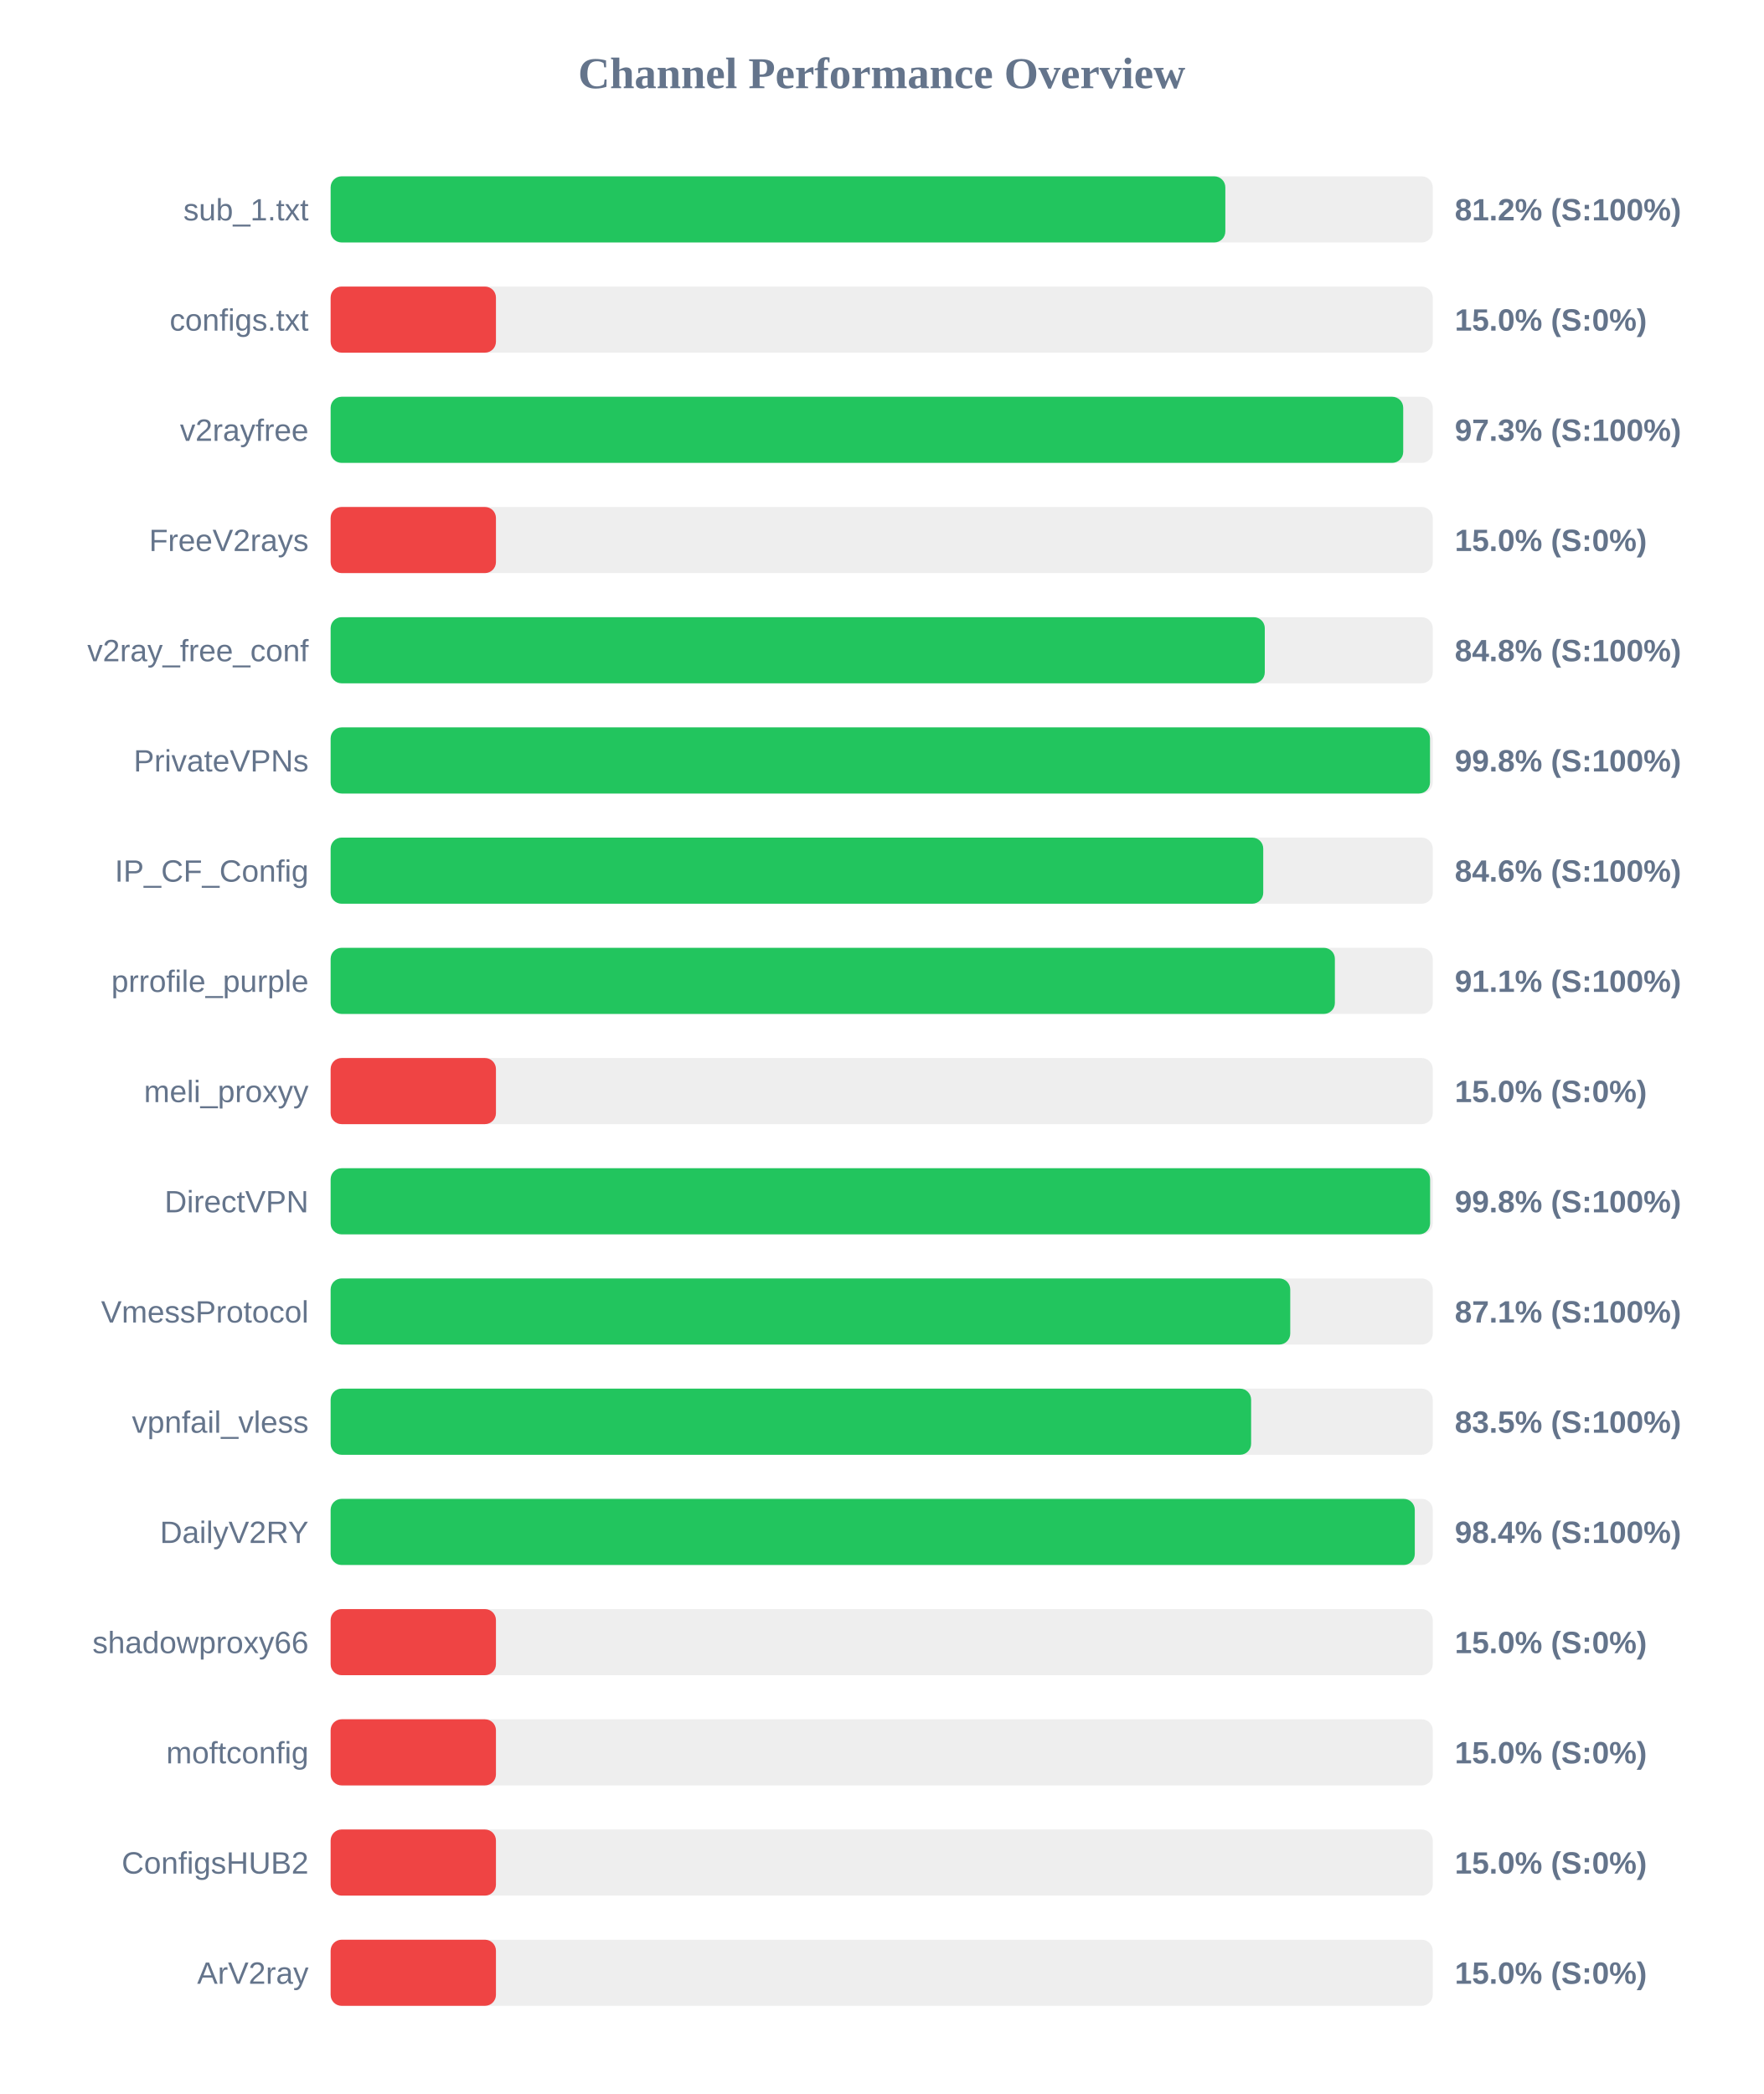
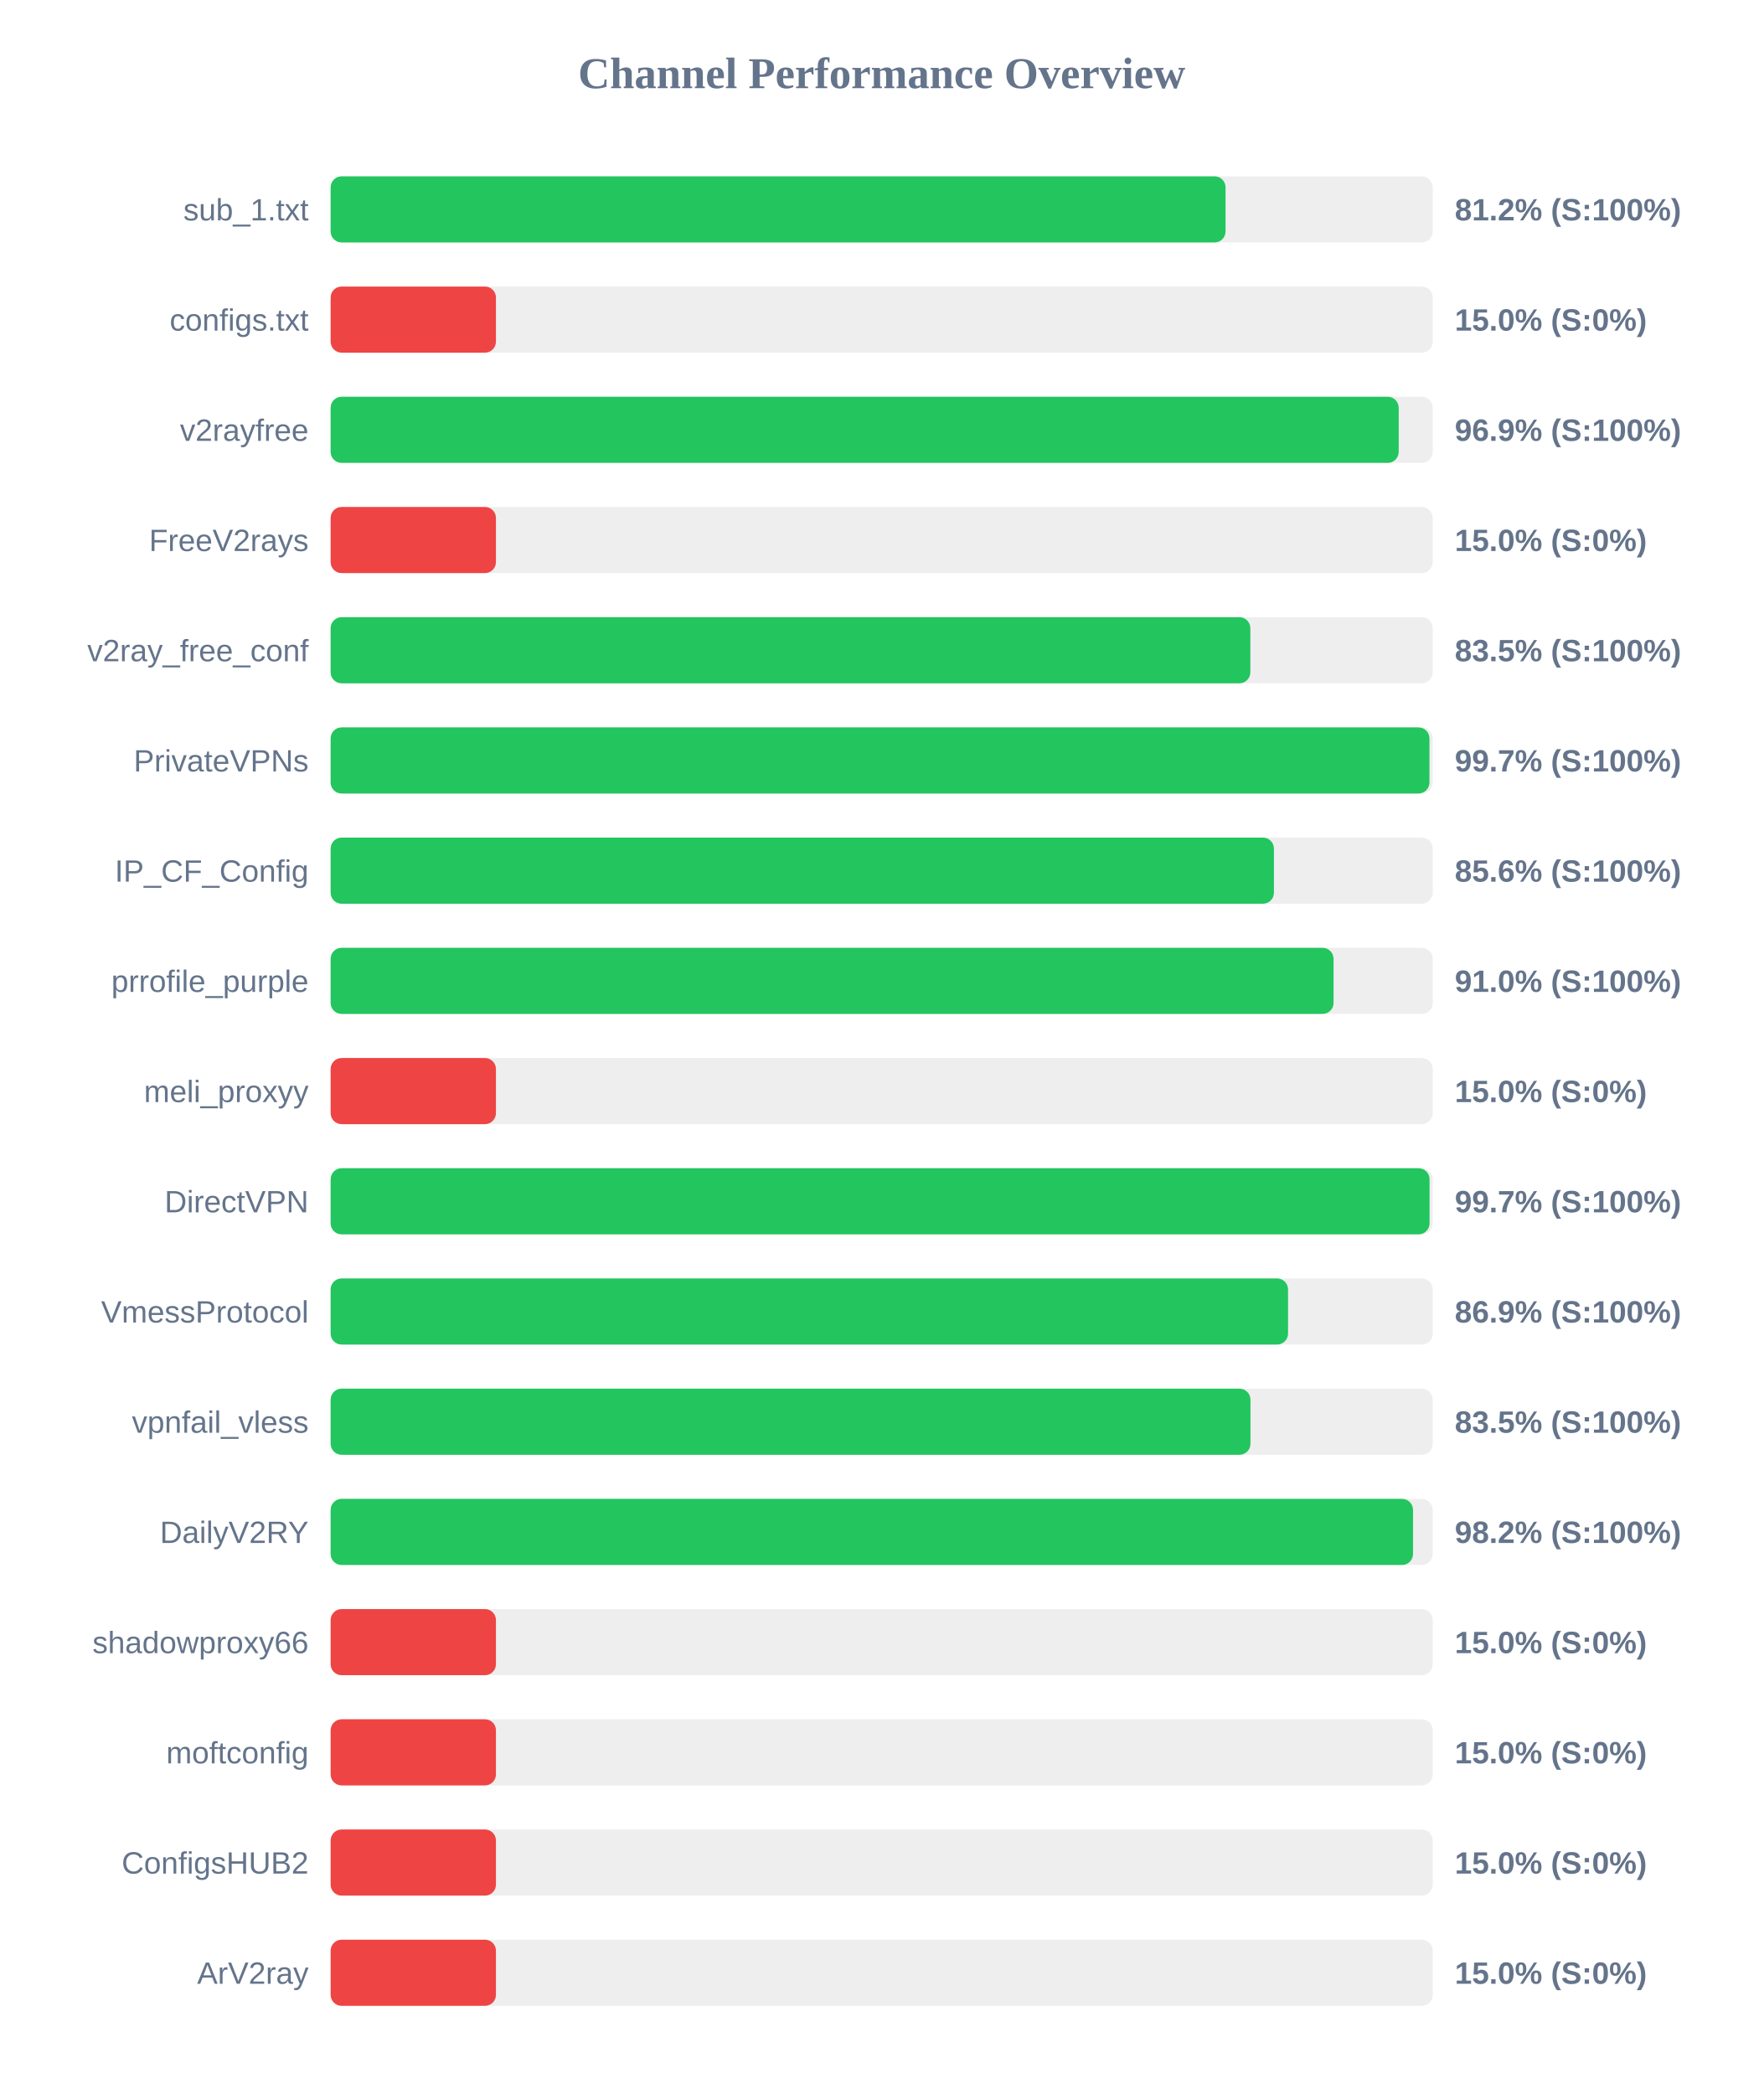
<svg xmlns="http://www.w3.org/2000/svg" width="800" height="950" version="1.1">
  <style>
        .row { font: 14px Arial; fill: #64748b; }
        .score { font: bold 14px Arial; fill: #64748b; }
    </style>
  <text x="400" y="40" text-anchor="middle" font-size="20px" font-weight="bold" fill="#64748b">Channel Performance Overview</text>
  <rect x="150" y="80" width="500" height="30" fill="#eee" rx="5" />
-   <rect x="150" y="80" width="405.9" height="30" fill="#22c55e" rx="5" />
+   <rect x="150" y="80" width="406.0" height="30" fill="#22c55e" rx="5" />
  <text x="140" y="100" text-anchor="end" class="row">sub_1.txt</text>
  <text x="660" y="100" text-anchor="start" class="score">81.2% (S:100%)</text>
  <rect x="150" y="130" width="500" height="30" fill="#eee" rx="5" />
  <rect x="150" y="130" width="75.0" height="30" fill="#ef4444" rx="5" />
  <text x="140" y="150" text-anchor="end" class="row">configs.txt</text>
  <text x="660" y="150" text-anchor="start" class="score">15.0% (S:0%)</text>
  <rect x="150" y="180" width="500" height="30" fill="#eee" rx="5" />
-   <rect x="150" y="180" width="486.6" height="30" fill="#22c55e" rx="5" />
+   <rect x="150" y="180" width="484.55" height="30" fill="#22c55e" rx="5" />
  <text x="140" y="200" text-anchor="end" class="row">v2rayfree</text>
-   <text x="660" y="200" text-anchor="start" class="score">97.3% (S:100%)</text>
+   <text x="660" y="200" text-anchor="start" class="score">96.9% (S:100%)</text>
  <rect x="150" y="230" width="500" height="30" fill="#eee" rx="5" />
  <rect x="150" y="230" width="75.0" height="30" fill="#ef4444" rx="5" />
  <text x="140" y="250" text-anchor="end" class="row">FreeV2rays</text>
  <text x="660" y="250" text-anchor="start" class="score">15.0% (S:0%)</text>
  <rect x="150" y="280" width="500" height="30" fill="#eee" rx="5" />
-   <rect x="150" y="280" width="423.8" height="30" fill="#22c55e" rx="5" />
+   <rect x="150" y="280" width="417.25" height="30" fill="#22c55e" rx="5" />
  <text x="140" y="300" text-anchor="end" class="row">v2ray_free_conf</text>
-   <text x="660" y="300" text-anchor="start" class="score">84.8% (S:100%)</text>
+   <text x="660" y="300" text-anchor="start" class="score">83.5% (S:100%)</text>
  <rect x="150" y="330" width="500" height="30" fill="#eee" rx="5" />
-   <rect x="150" y="330" width="498.75" height="30" fill="#22c55e" rx="5" />
+   <rect x="150" y="330" width="498.5" height="30" fill="#22c55e" rx="5" />
  <text x="140" y="350" text-anchor="end" class="row">PrivateVPNs</text>
-   <text x="660" y="350" text-anchor="start" class="score">99.8% (S:100%)</text>
+   <text x="660" y="350" text-anchor="start" class="score">99.7% (S:100%)</text>
  <rect x="150" y="380" width="500" height="30" fill="#eee" rx="5" />
-   <rect x="150" y="380" width="423.1" height="30" fill="#22c55e" rx="5" />
+   <rect x="150" y="380" width="427.95" height="30" fill="#22c55e" rx="5" />
  <text x="140" y="400" text-anchor="end" class="row">IP_CF_Config</text>
-   <text x="660" y="400" text-anchor="start" class="score">84.6% (S:100%)</text>
+   <text x="660" y="400" text-anchor="start" class="score">85.6% (S:100%)</text>
  <rect x="150" y="430" width="500" height="30" fill="#eee" rx="5" />
-   <rect x="150" y="430" width="455.6" height="30" fill="#22c55e" rx="5" />
+   <rect x="150" y="430" width="455.0" height="30" fill="#22c55e" rx="5" />
  <text x="140" y="450" text-anchor="end" class="row">prrofile_purple</text>
-   <text x="660" y="450" text-anchor="start" class="score">91.1% (S:100%)</text>
+   <text x="660" y="450" text-anchor="start" class="score">91.0% (S:100%)</text>
  <rect x="150" y="480" width="500" height="30" fill="#eee" rx="5" />
  <rect x="150" y="480" width="75.0" height="30" fill="#ef4444" rx="5" />
  <text x="140" y="500" text-anchor="end" class="row">meli_proxyy</text>
  <text x="660" y="500" text-anchor="start" class="score">15.0% (S:0%)</text>
  <rect x="150" y="530" width="500" height="30" fill="#eee" rx="5" />
-   <rect x="150" y="530" width="498.8" height="30" fill="#22c55e" rx="5" />
+   <rect x="150" y="530" width="498.55" height="30" fill="#22c55e" rx="5" />
  <text x="140" y="550" text-anchor="end" class="row">DirectVPN</text>
-   <text x="660" y="550" text-anchor="start" class="score">99.8% (S:100%)</text>
+   <text x="660" y="550" text-anchor="start" class="score">99.7% (S:100%)</text>
  <rect x="150" y="580" width="500" height="30" fill="#eee" rx="5" />
-   <rect x="150" y="580" width="435.35" height="30" fill="#22c55e" rx="5" />
+   <rect x="150" y="580" width="434.35" height="30" fill="#22c55e" rx="5" />
  <text x="140" y="600" text-anchor="end" class="row">VmessProtocol</text>
-   <text x="660" y="600" text-anchor="start" class="score">87.1% (S:100%)</text>
+   <text x="660" y="600" text-anchor="start" class="score">86.9% (S:100%)</text>
  <rect x="150" y="630" width="500" height="30" fill="#eee" rx="5" />
-   <rect x="150" y="630" width="417.6" height="30" fill="#22c55e" rx="5" />
+   <rect x="150" y="630" width="417.3" height="30" fill="#22c55e" rx="5" />
  <text x="140" y="650" text-anchor="end" class="row">vpnfail_vless</text>
  <text x="660" y="650" text-anchor="start" class="score">83.5% (S:100%)</text>
  <rect x="150" y="680" width="500" height="30" fill="#eee" rx="5" />
-   <rect x="150" y="680" width="491.85" height="30" fill="#22c55e" rx="5" />
+   <rect x="150" y="680" width="491.05" height="30" fill="#22c55e" rx="5" />
  <text x="140" y="700" text-anchor="end" class="row">DailyV2RY</text>
-   <text x="660" y="700" text-anchor="start" class="score">98.4% (S:100%)</text>
+   <text x="660" y="700" text-anchor="start" class="score">98.2% (S:100%)</text>
  <rect x="150" y="730" width="500" height="30" fill="#eee" rx="5" />
  <rect x="150" y="730" width="75.0" height="30" fill="#ef4444" rx="5" />
  <text x="140" y="750" text-anchor="end" class="row">shadowproxy66</text>
  <text x="660" y="750" text-anchor="start" class="score">15.0% (S:0%)</text>
  <rect x="150" y="780" width="500" height="30" fill="#eee" rx="5" />
  <rect x="150" y="780" width="75.0" height="30" fill="#ef4444" rx="5" />
  <text x="140" y="800" text-anchor="end" class="row">moftconfig</text>
  <text x="660" y="800" text-anchor="start" class="score">15.0% (S:0%)</text>
  <rect x="150" y="830" width="500" height="30" fill="#eee" rx="5" />
  <rect x="150" y="830" width="75.0" height="30" fill="#ef4444" rx="5" />
  <text x="140" y="850" text-anchor="end" class="row">ConfigsHUB2</text>
  <text x="660" y="850" text-anchor="start" class="score">15.0% (S:0%)</text>
  <rect x="150" y="880" width="500" height="30" fill="#eee" rx="5" />
  <rect x="150" y="880" width="75.0" height="30" fill="#ef4444" rx="5" />
  <text x="140" y="900" text-anchor="end" class="row">ArV2ray</text>
  <text x="660" y="900" text-anchor="start" class="score">15.0% (S:0%)</text>
</svg>
